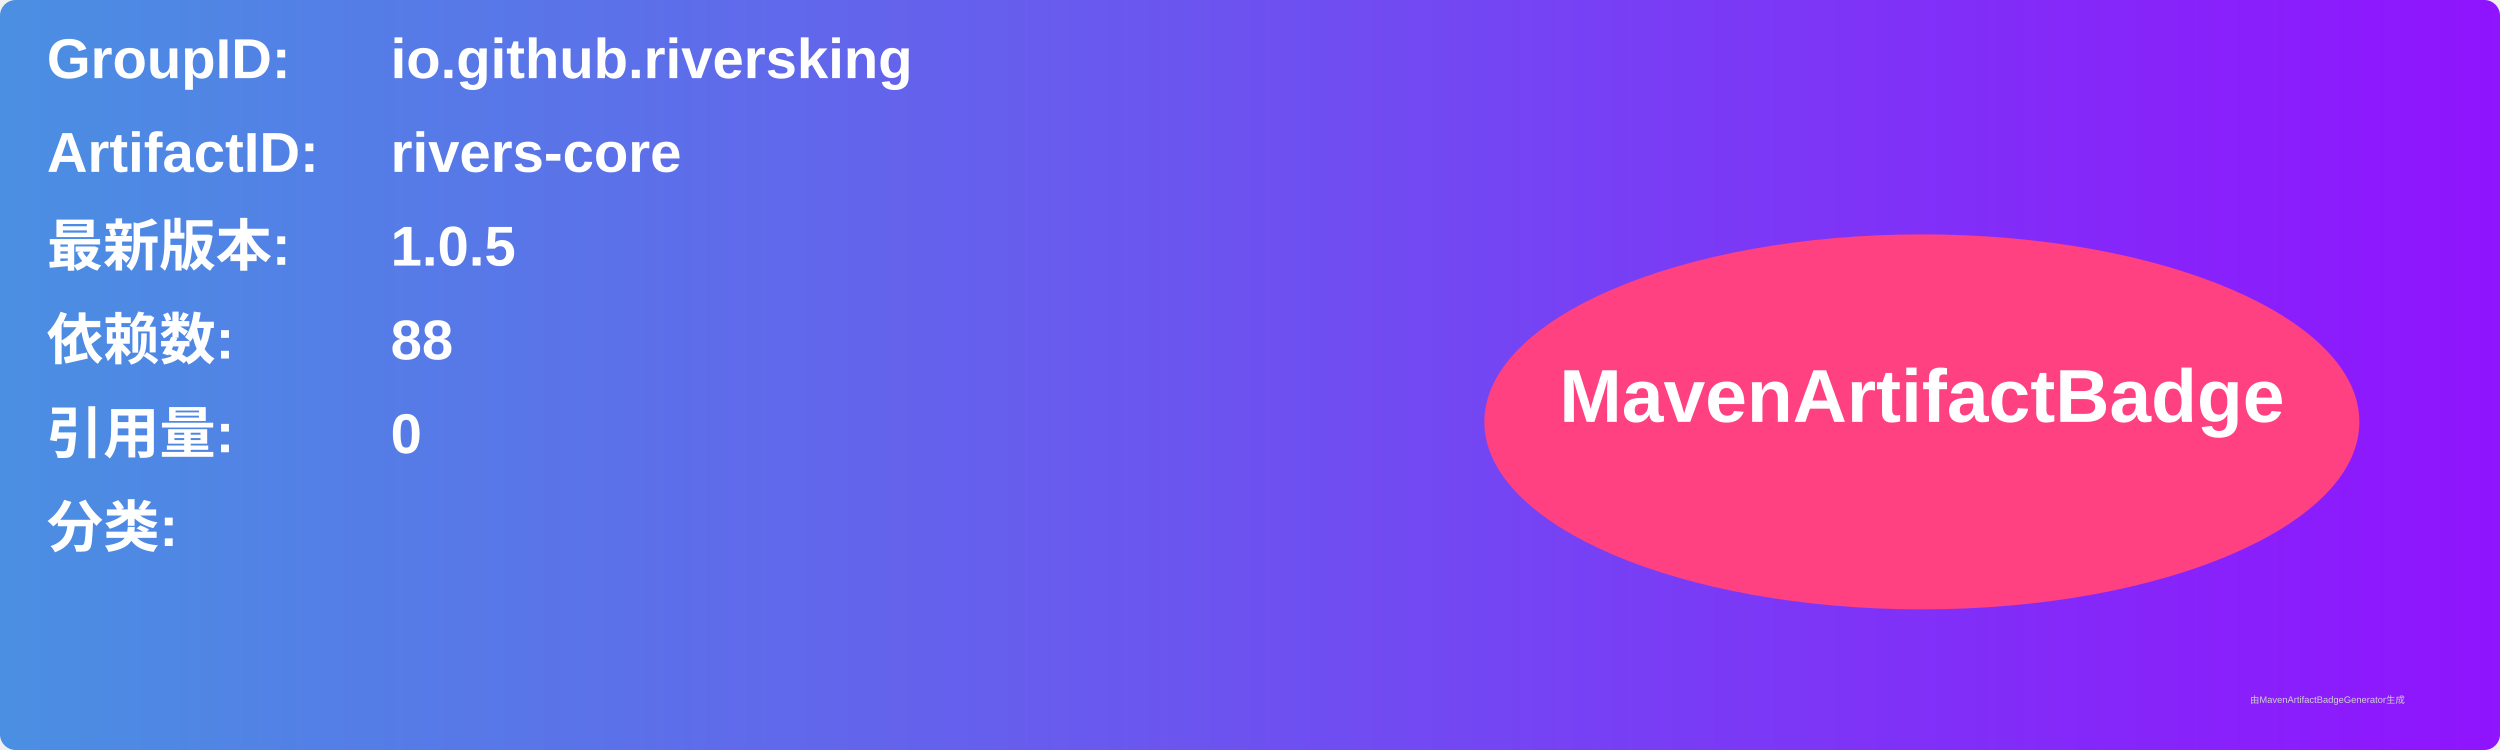
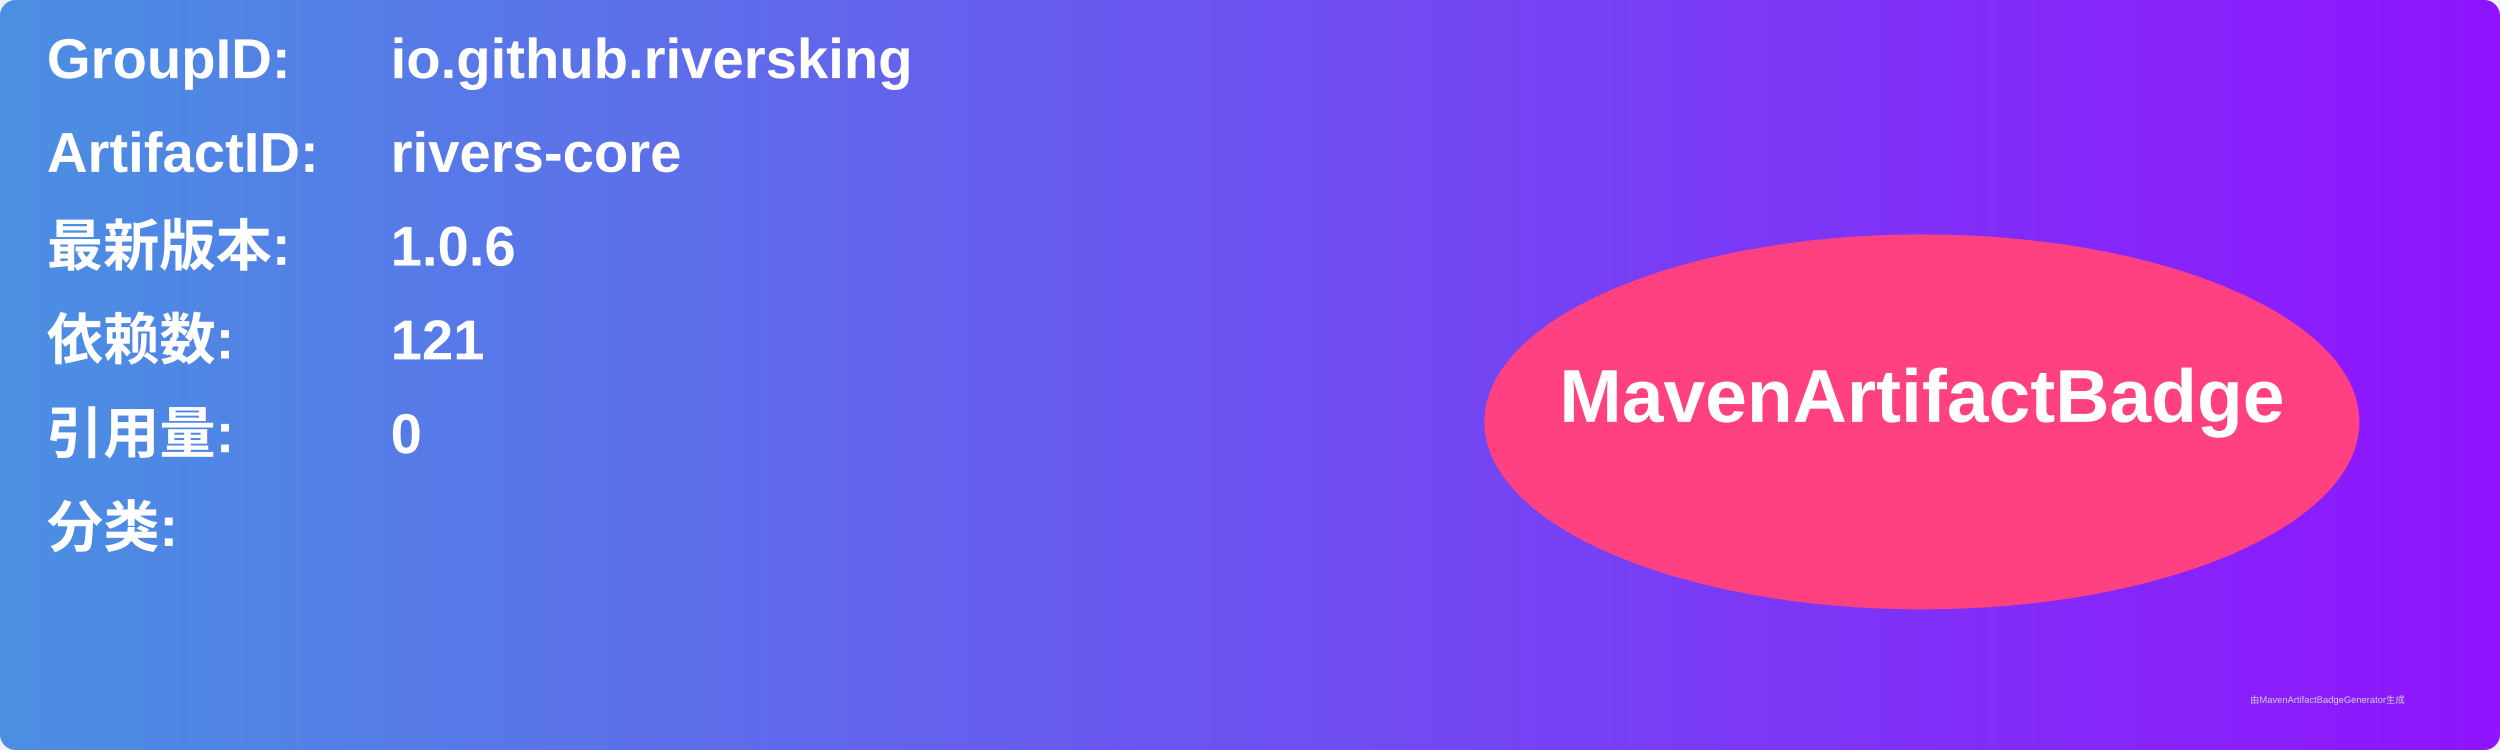
<svg xmlns="http://www.w3.org/2000/svg" width="800" height="240" viewBox="0 0 800 240">
  <linearGradient id="grad" x1="0%" y1="0%" x2="100%" y2="0%">
    <stop offset="0%" stop-color="#4a90e2" />
    <stop offset="100%" stop-color="#9013fe" />
  </linearGradient>
  <rect width="100%" height="100%" rx="5" ry="5" fill="url(#grad)" />
  <g transform="translate(15, 15)">
    <text x="0" y="10" font-family="Arial" font-size="18" fill="white" font-weight="bold" width="260">GroupID:</text>
    <text x="110" y="10" font-family="Arial" font-size="18" fill="white" font-weight="bold" width="460">io.github.riversking</text>
    <text x="0" y="40" font-family="Arial" font-size="18" fill="white" font-weight="bold" width="260">ArtifactID:</text>
    <text x="110" y="40" font-family="Arial" font-size="18" fill="white" font-weight="bold" width="460">rivers-core</text>
    <text x="0" y="70" font-family="Arial" font-size="18" fill="white" font-weight="bold">最新版本:</text>
    <text x="110" y="70" font-family="Arial" font-size="18" fill="white" font-weight="bold">
-       <tspan font-weight="bold">1.0.5</tspan>
+       <tspan font-weight="bold">1.0.6</tspan>
    </text>
    <text x="0" y="100" font-family="Arial" font-size="18" fill="white" font-weight="bold">依赖数: </text>
    <text x="110" y="100" font-family="Arial" font-size="18" fill="white">
-       <tspan font-weight="bold">88</tspan>
+       <tspan font-weight="bold">121</tspan>
    </text>
    <text x="0" y="130" font-family="Arial" font-size="18" fill="white" font-weight="bold">引用量: </text>
    <text x="110" y="130" font-family="Arial" font-size="18" fill="white">
      <tspan font-weight="bold">0</tspan>
    </text>
    <text x="0" y="160" font-family="Arial" font-size="18" fill="white" font-weight="bold">分类:</text>
    <text x="10" y="190" font-family="Arial" font-size="10" fill="white">
      <tspan font-weight="bold" />
    </text>
    <ellipse cx="600" cy="120" rx="140" ry="60" fill="#ff4081" />
    <text x="600" y="120" text-anchor="middle" font-family="Arial" font-size="24" fill="white" font-weight="bold">MavenArtifactBadge</text>
  </g>
  <text x="720" y="225" font-family="Arial" font-size="3" fill="#d0d0d0">由MavenArtifactBadgeGenerator生成</text>
</svg>
